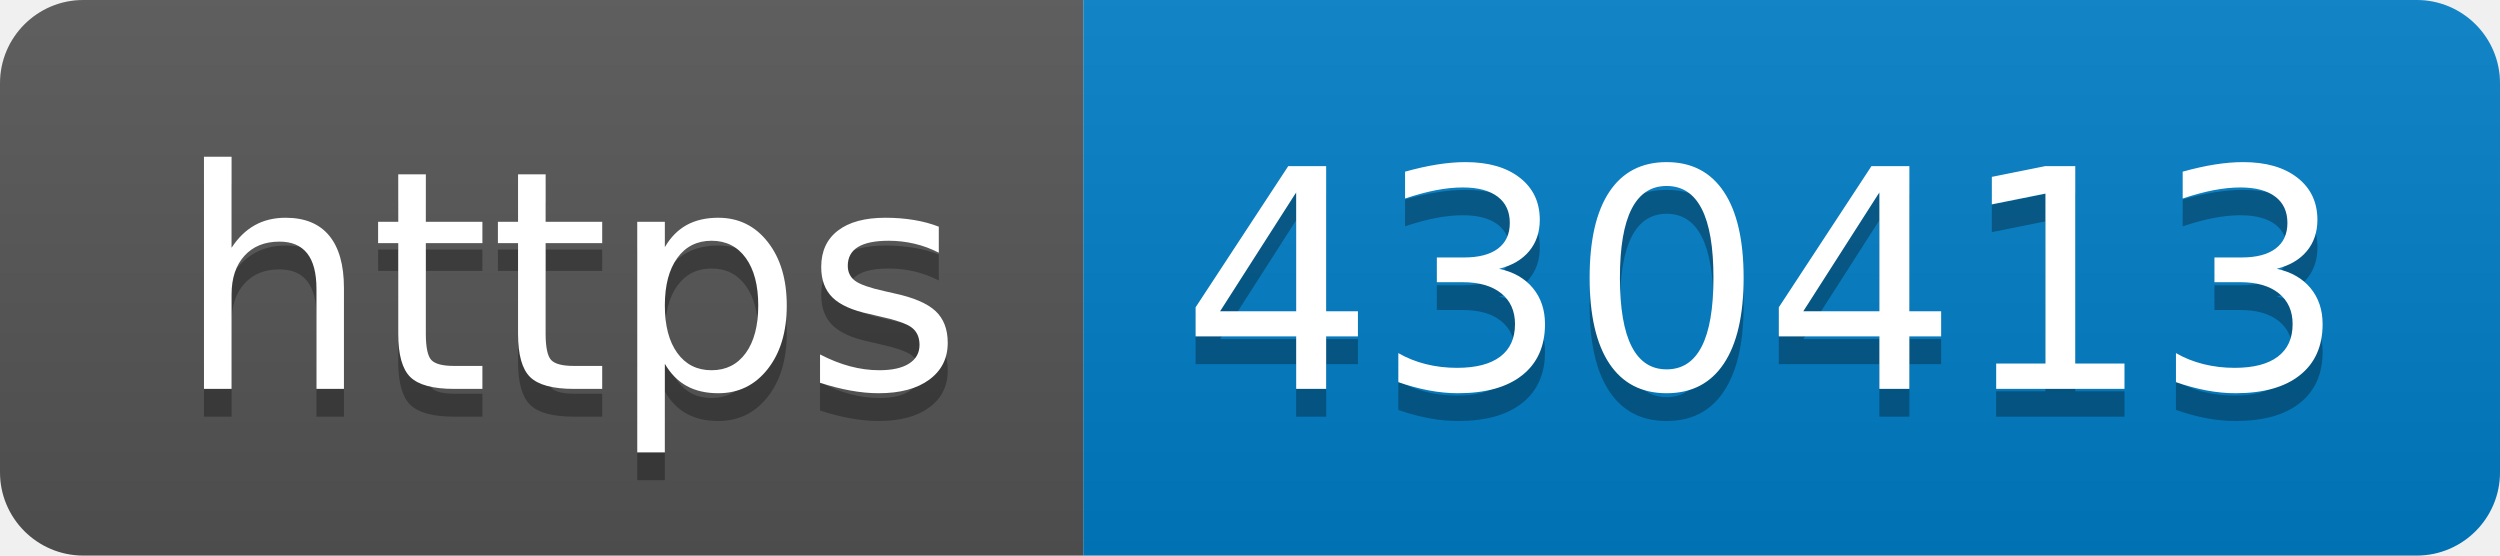
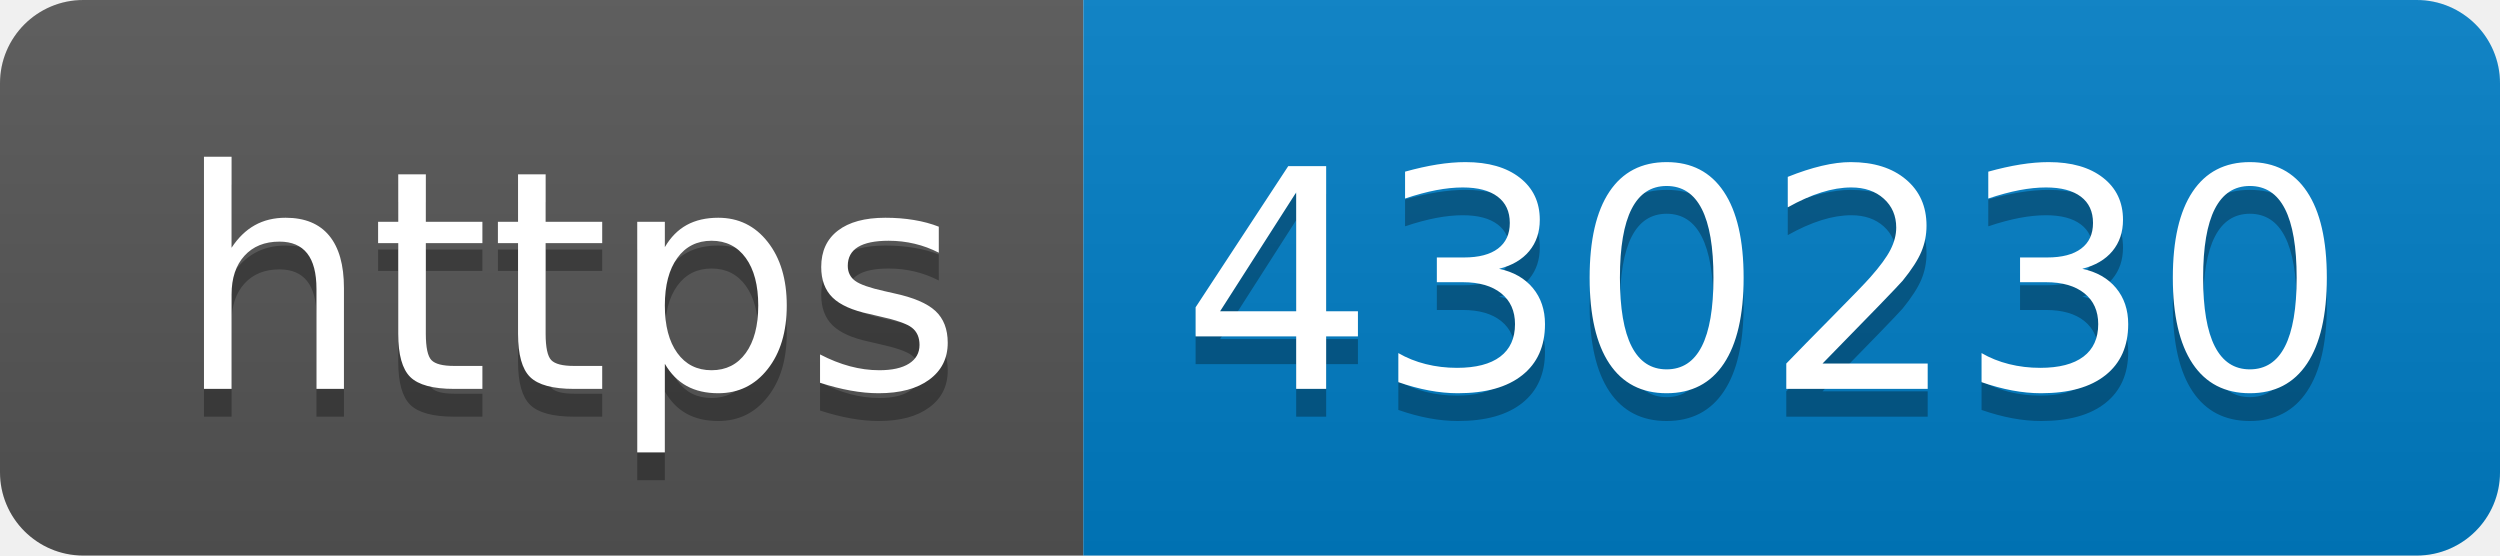
- <svg xmlns="http://www.w3.org/2000/svg" width="90" height="20" role="img" aria-label="https: 430413">
+ <svg xmlns="http://www.w3.org/2000/svg" width="90" height="20" role="img" aria-label="https: 430230">
  <linearGradient id="s" x2="0" y2="100%">
    <stop offset="0" stop-color="#bbb" stop-opacity=".1" />
    <stop offset="1" stop-opacity=".1" />
  </linearGradient>
  <clipPath id="r">
    <rect width="90" height="20" rx="3" fill="#fff" />
  </clipPath>
  <g clip-path="url(#r)">
    <rect width="39" height="20" fill="#555" />
    <rect x="39" width="51" height="20" fill="#007ec6" />
    <rect width="90" height="20" fill="url(#s)" />
  </g>
  <g fill="#fff" text-anchor="middle" font-family="Verdana,Geneva,DejaVu Sans,sans-serif" text-rendering="geometricPrecision" font-size="110">
    <text aria-hidden="true" x="205" y="150" fill="#010101" fill-opacity=".3" transform="scale(.1)" textLength="290">https</text>
    <text x="205" y="140" transform="scale(.1)" fill="#fff" textLength="290">https</text>
-     <text aria-hidden="true" x="635" y="150" fill="#010101" fill-opacity=".3" transform="scale(.1)" textLength="410">430413</text>
-     <text x="635" y="140" transform="scale(.1)" fill="#fff" textLength="410">430413</text>
+     <text aria-hidden="true" x="635" y="150" fill="#010101" fill-opacity=".3" transform="scale(.1)" textLength="410">430230</text>
+     <text x="635" y="140" transform="scale(.1)" fill="#fff" textLength="410">430230</text>
  </g>
</svg>
